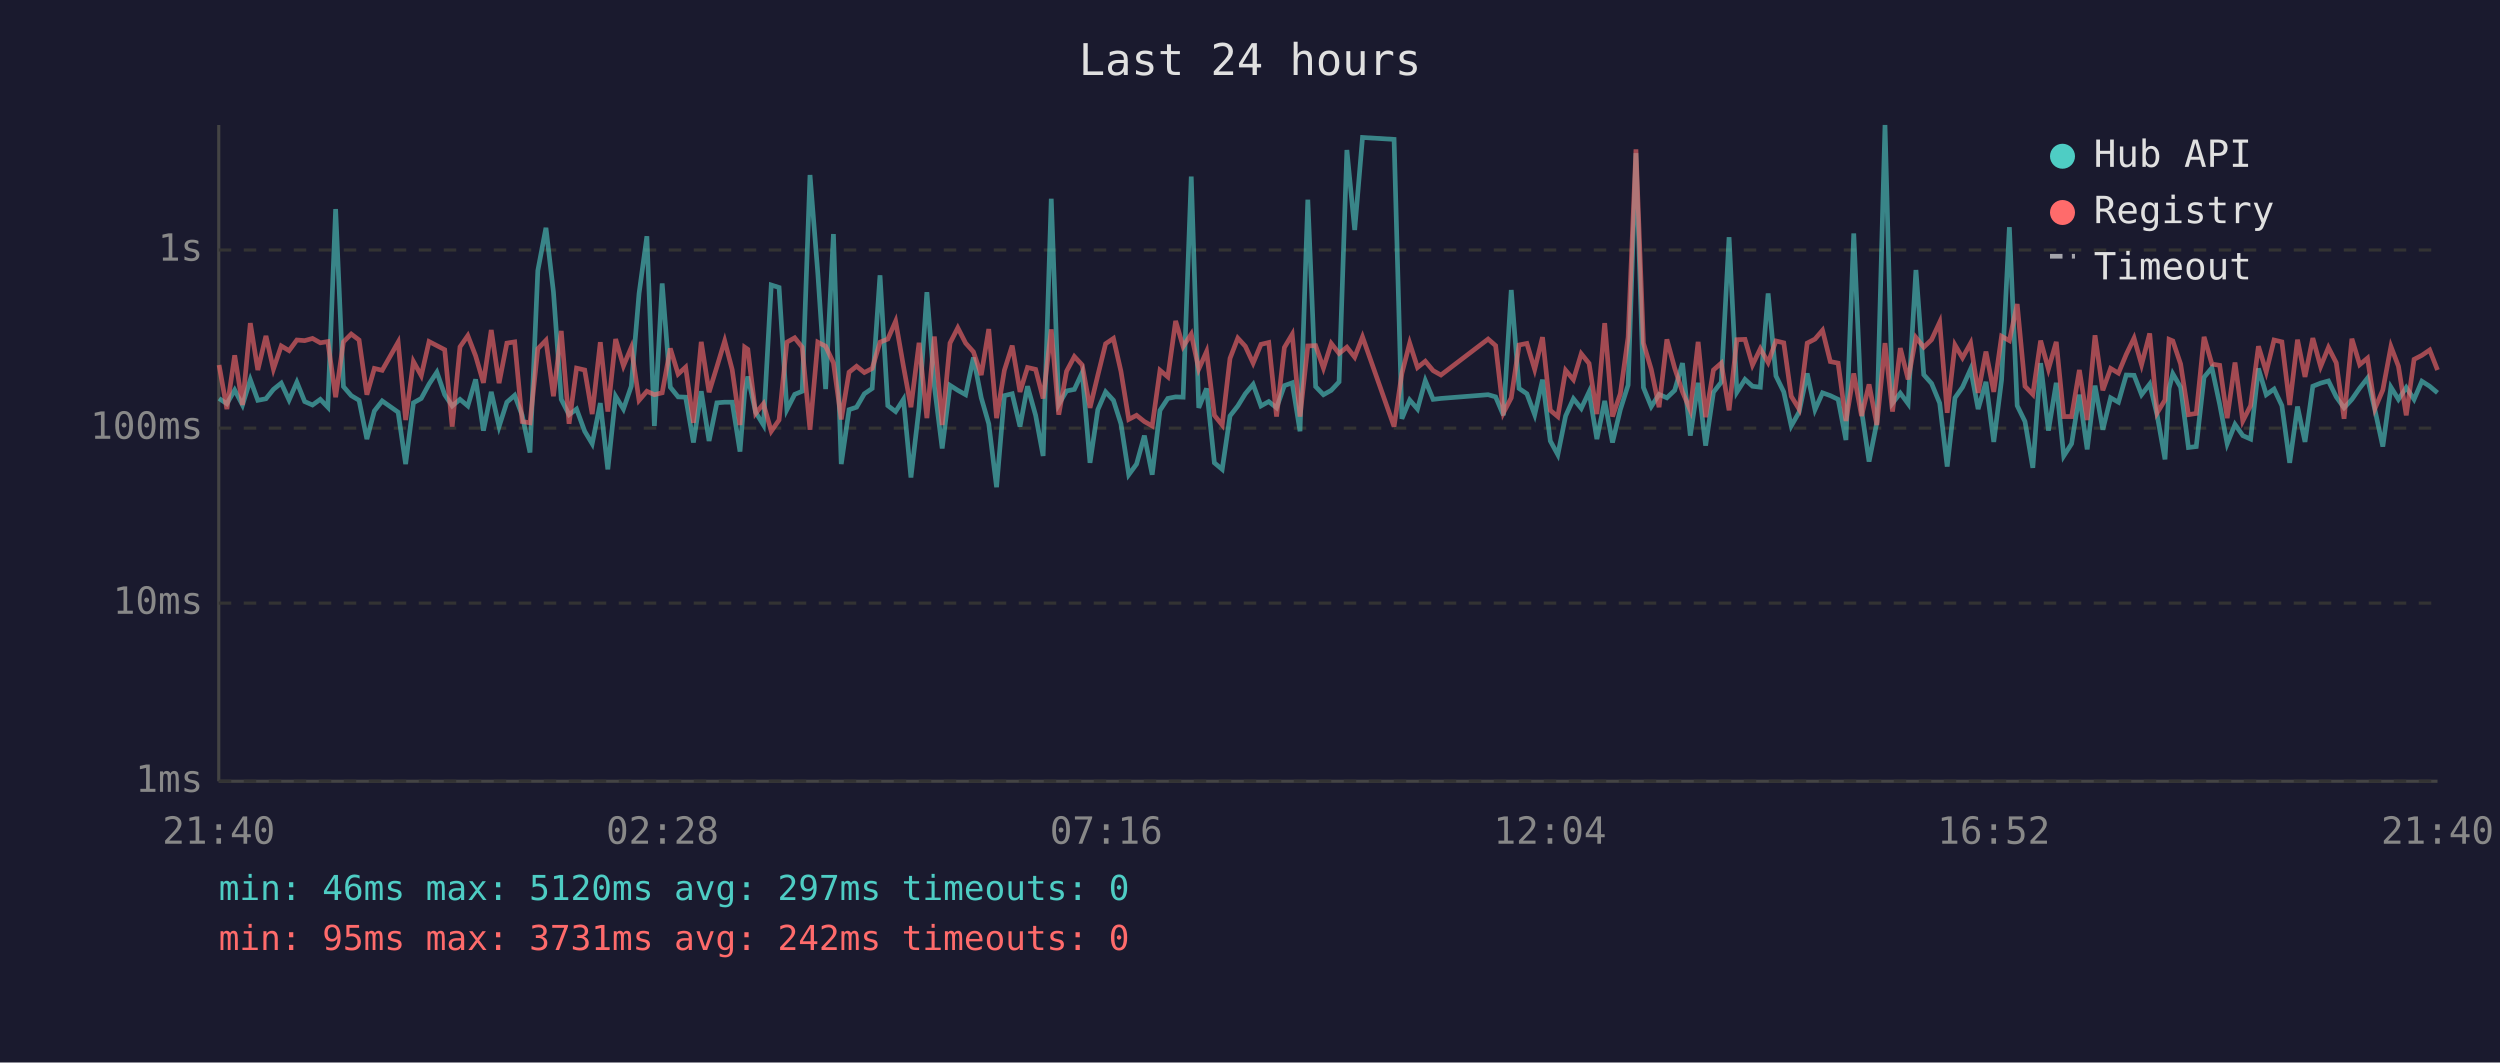
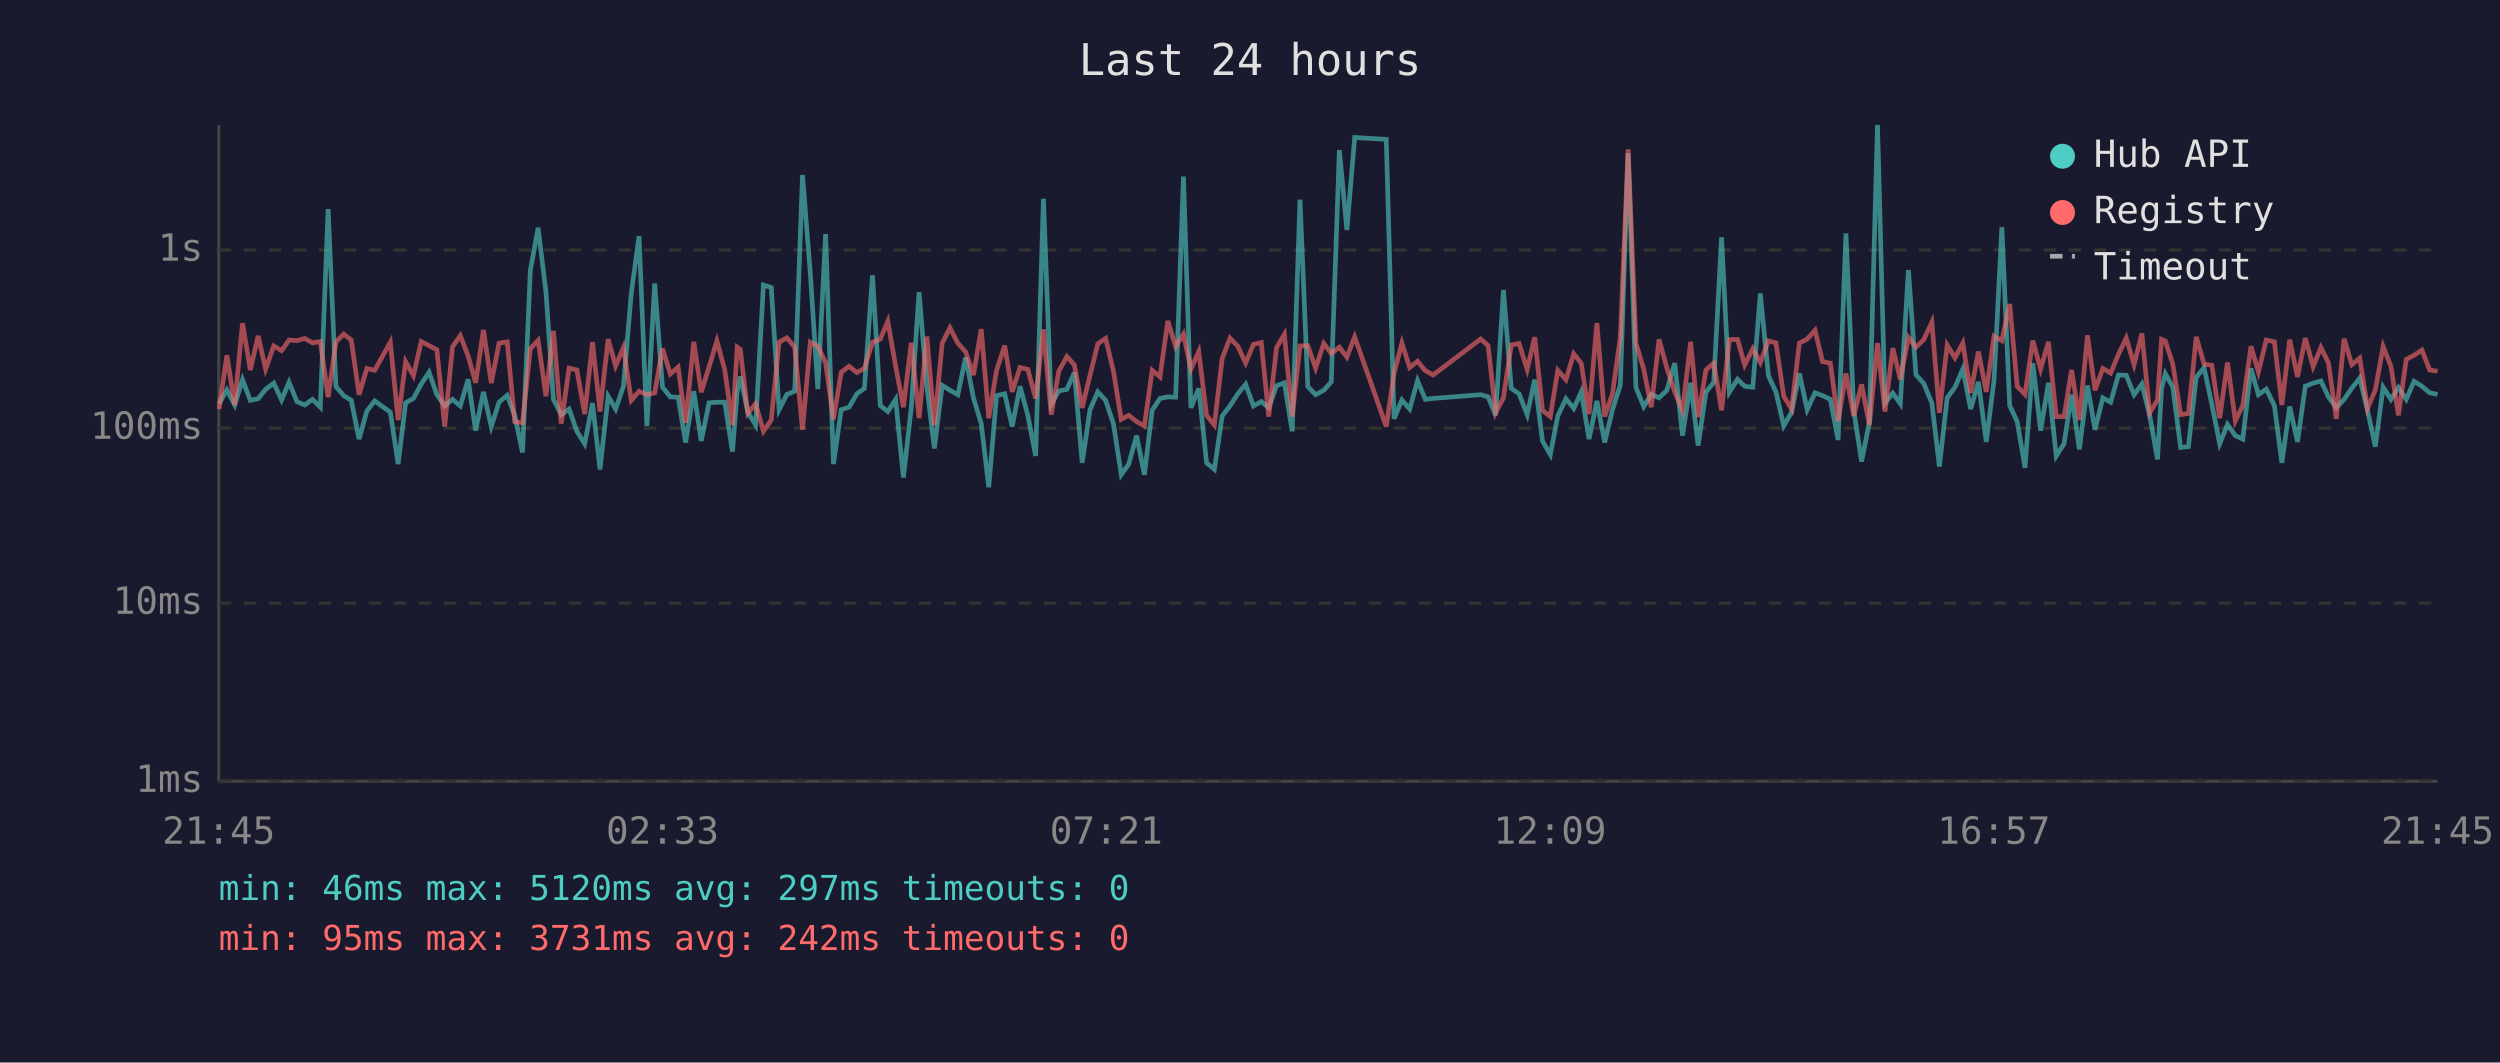
<svg xmlns="http://www.w3.org/2000/svg" viewBox="0 0 800 340" font-family="monospace" font-size="12">
  <rect width="800" height="340" fill="#1a1a2e" />
  <text x="400" y="24" fill="#e0e0e0" font-size="14" text-anchor="middle">Last 24 hours</text>
  <line x1="70" y1="40" x2="70" y2="250" stroke="#444" stroke-width="1" />
  <line x1="70" y1="250" x2="780" y2="250" stroke="#444" stroke-width="1" />
  <line x1="70" y1="250" x2="780" y2="250" stroke="#333" stroke-width="1" stroke-dasharray="4" />
  <text x="65" y="250" fill="#888" text-anchor="end" dominant-baseline="middle">1ms</text>
  <line x1="70" y1="193" x2="780" y2="193" stroke="#333" stroke-width="1" stroke-dasharray="4" />
  <text x="65" y="193" fill="#888" text-anchor="end" dominant-baseline="middle">10ms</text>
  <line x1="70" y1="137" x2="780" y2="137" stroke="#333" stroke-width="1" stroke-dasharray="4" />
  <text x="65" y="137" fill="#888" text-anchor="end" dominant-baseline="middle">100ms</text>
  <line x1="70" y1="80" x2="780" y2="80" stroke="#333" stroke-width="1" stroke-dasharray="4" />
  <text x="65" y="80" fill="#888" text-anchor="end" dominant-baseline="middle">1s</text>
-   <text x="70" y="270" fill="#888" text-anchor="middle">21:40</text>
-   <text x="212" y="270" fill="#888" text-anchor="middle">02:28</text>
-   <text x="354" y="270" fill="#888" text-anchor="middle">07:16</text>
-   <text x="496" y="270" fill="#888" text-anchor="middle">12:04</text>
-   <text x="638" y="270" fill="#888" text-anchor="middle">16:52</text>
-   <text x="780" y="270" fill="#888" text-anchor="middle">21:40</text>
-   <polyline points="70.1,127.5 72.6,129.2 75.1,124.8 77.6,129.6 80.1,121.5 82.5,128.1 85.1,127.6 87.5,124.6 90.0,122.6 92.5,128.0 95.0,122.3 97.5,128.5 100.0,129.6 102.5,127.8 104.9,130.3 107.4,66.9 109.9,123.7 112.4,126.6 114.9,128.1 117.4,140.5 119.8,131.5 122.3,128.3 127.4,131.9 129.8,148.5 132.3,128.9 134.8,127.5 137.3,122.9 139.8,119.1 142.3,126.3 144.7,129.9 147.2,127.8 149.7,129.9 152.2,121.4 154.7,137.8 157.2,125.4 159.7,136.5 162.2,128.7 164.7,126.5 167.1,132.9 169.6,144.8 172.1,86.6 174.7,72.9 177.1,93.4 179.6,127.8 182.1,132.7 184.5,130.9 187.1,138.0 189.5,142.0 192.1,129.0 194.5,150.2 197.0,126.8 199.5,130.9 202.0,123.6 204.5,93.9 207.0,75.6 209.4,136.3 211.9,90.7 214.5,123.9 217.0,127.0 219.4,127.1 221.9,141.6 224.4,125.2 226.9,141.1 229.4,128.9 231.9,128.7 234.3,128.7 236.8,144.5 238.3,125.4 239.3,120.5 241.8,131.9 244.3,136.0 246.8,91.2 249.3,92.0 251.8,131.1 254.3,126.2 256.7,125.2 259.2,56.0 261.7,87.4 264.2,124.5 266.7,74.9 269.2,148.5 271.7,131.1 274.1,130.3 276.6,126.0 279.1,124.3 281.6,88.1 284.1,129.8 286.6,131.7 289.1,127.8 291.5,152.8 294.1,130.5 296.6,93.5 299.0,123.6 301.5,143.5 304.0,123.3 306.5,124.9 309.0,126.3 311.5,114.4 314.0,127.3 316.4,135.6 318.9,155.9 321.4,126.6 323.9,126.0 326.4,136.5 328.8,123.6 331.4,132.9 333.8,145.9 336.4,63.6 338.8,129.4 341.3,125.1 343.8,124.6 346.3,119.2 348.8,148.1 351.3,131.1 353.8,125.4 356.3,128.1 358.7,135.6 361.2,151.9 363.7,148.5 366.2,139.4 368.7,151.9 371.2,131.3 373.7,127.5 376.2,127.0 378.6,127.1 381.2,56.5 383.6,130.5 386.1,124.3 388.6,148.1 391.1,150.2 393.6,133.1 396.1,129.9 398.5,126.0 401.0,123.0 403.5,129.9 406.0,128.5 408.5,130.5 411.0,123.4 413.5,122.5 416.0,138.0 418.5,63.9 421.0,123.7 423.5,126.3 426.0,124.9 428.5,122.2 431.0,48.0 433.5,73.6 436.0,44.0 446.1,44.6 448.6,134.0 451.1,128.0 453.6,130.9 456.1,121.8 458.6,127.8 461.1,127.5 476.2,126.3 478.6,127.0 481.1,132.9 483.6,92.8 486.1,124.3 488.6,126.0 491.1,132.7 493.6,121.5 496.1,141.1 498.5,145.5 501.0,133.1 503.5,127.6 506.0,130.7 508.5,125.4 511.0,140.5 513.5,128.3 516.0,141.6 518.5,131.1 521.0,123.2 523.5,49.0 525.9,124.0 528.4,130.1 530.9,126.2 533.4,127.3 535.9,124.9 538.4,116.2 540.9,139.4 543.4,122.5 545.8,142.6 548.3,125.5 550.8,122.3 553.3,75.9 555.8,125.5 558.4,121.4 560.8,123.6 563.3,123.9 565.8,93.9 568.3,120.3 570.8,125.4 573.2,136.3 575.7,131.9 578.3,119.5 580.8,131.1 583.2,125.7 585.7,126.6 588.2,127.8 590.7,140.8 593.2,74.7 595.7,131.3 598.1,147.7 600.6,135.1 603.2,40.0 605.6,129.0 608.1,125.8 610.6,129.2 613.1,86.4 615.6,119.9 618.1,122.7 620.7,129.0 623.1,149.3 625.6,127.3 628.0,123.9 630.6,118.1 633.0,130.9 635.5,122.2 638.0,141.4 640.5,121.6 643.0,72.7 645.5,129.8 648.0,134.9 650.5,149.7 653.0,116.2 655.5,137.8 658.0,122.5 660.4,145.9 662.9,142.0 665.4,126.3 667.9,143.8 670.4,123.4 672.9,137.5 675.4,127.3 677.9,128.7 680.4,120.0 682.9,120.1 685.3,126.3 687.9,122.9 690.3,132.9 692.8,147.0 694.1,124.3 695.3,119.6 697.8,123.9 700.3,143.2 702.8,142.9 705.3,120.7 707.8,117.7 710.3,129.4 712.7,142.0 715.2,135.8 717.7,139.4 720.2,140.5 722.7,117.9 725.2,126.3 727.7,124.5 730.2,129.8 732.7,148.1 735.2,130.1 737.6,141.4 740.1,123.6 742.6,122.6 745.1,121.9 747.6,127.0 750.1,130.5 752.6,127.8 755.1,124.2 757.6,121.0 760.0,131.3 762.5,142.9 765.1,123.9 767.5,127.8 770.0,124.0 772.5,127.8 775.0,122.0 777.5,123.6 780.0,125.7" fill="none" stroke="#4ecdc4" stroke-width="1.5" opacity="0.6" />
-   <polyline points="70.1,116.8 72.6,130.9 75.1,113.7 77.6,129.6 80.1,103.4 82.5,118.4 85.1,107.5 87.5,118.1 90.0,110.7 92.5,112.2 95.0,108.8 97.5,109.0 100.0,108.3 102.5,109.7 104.9,109.3 107.4,127.1 109.9,109.4 112.4,106.9 114.9,108.8 117.4,126.3 119.8,117.9 122.3,118.5 127.4,109.5 129.8,134.4 132.3,115.7 134.8,120.2 137.3,109.3 139.8,110.6 142.3,111.9 144.7,136.5 147.2,111.0 149.7,107.4 152.2,113.9 154.7,122.5 157.2,105.6 159.7,122.6 162.2,109.8 164.7,109.4 167.1,134.9 169.6,135.3 172.1,111.6 174.7,108.9 177.1,126.8 179.6,105.9 182.1,135.6 184.5,117.8 187.1,118.4 189.5,132.5 192.1,109.5 194.5,131.7 197.0,108.5 199.5,117.1 202.0,111.2 204.5,128.1 207.0,125.2 209.4,126.3 211.9,125.7 214.5,111.5 217.0,119.7 219.4,117.5 221.9,135.3 224.4,109.4 226.9,125.5 229.4,117.4 231.9,109.1 234.3,118.3 236.8,136.0 238.3,111.1 239.3,111.8 241.8,132.3 244.3,129.2 246.8,138.0 249.3,134.4 251.8,109.5 254.3,108.1 256.7,111.1 259.2,137.5 261.7,109.5 264.2,110.8 266.7,116.1 269.2,134.2 271.7,119.1 274.1,117.2 276.6,119.2 279.1,117.9 281.6,109.5 284.1,108.5 286.6,102.8 289.1,117.2 291.5,130.3 294.1,109.7 296.6,133.8 299.0,107.7 301.5,136.0 304.0,109.8 306.5,104.9 309.0,109.8 311.5,112.6 314.0,120.0 316.4,105.3 318.9,133.8 321.4,118.5 323.9,110.6 326.4,125.4 328.8,117.6 331.4,118.2 333.8,127.5 336.4,105.4 338.8,132.7 341.3,118.8 343.8,114.1 346.3,116.8 348.8,130.5 351.3,120.1 353.8,110.0 356.3,108.3 358.7,118.8 361.2,134.2 363.7,132.9 366.2,134.9 368.7,136.3 371.2,118.5 373.7,120.6 376.2,102.7 378.6,110.9 381.2,106.9 383.6,118.1 386.1,112.5 388.6,132.9 391.1,136.0 393.6,114.7 396.1,108.2 398.5,110.8 401.0,116.2 403.5,110.2 406.0,109.6 408.5,133.3 411.0,111.2 413.5,107.0 416.0,133.3 418.5,110.7 421.0,110.6 423.5,117.8 426.0,109.9 428.5,113.1 431.0,111.1 433.5,114.3 436.0,107.8 446.1,136.5 448.6,119.5 451.1,109.8 453.6,117.6 456.1,115.6 458.6,118.6 461.1,120.0 476.2,108.5 478.6,110.6 481.1,132.1 483.6,127.3 486.1,110.4 488.6,109.9 491.1,118.2 493.6,107.9 496.1,131.3 498.5,133.3 501.0,118.5 503.5,121.5 506.0,113.2 508.5,116.3 511.0,132.5 513.5,103.4 516.0,133.3 518.5,126.0 521.0,107.9 523.5,47.8 525.9,109.8 528.4,118.2 530.9,130.3 533.4,108.6 535.9,117.8 538.4,125.4 540.9,131.3 543.4,109.4 545.8,133.5 548.3,118.4 550.8,116.2 553.3,131.3 555.8,108.7 558.4,108.6 560.8,116.8 563.3,111.6 565.8,116.0 568.3,109.1 570.8,109.7 573.2,126.8 575.7,130.9 578.3,109.8 580.8,108.5 583.2,105.7 585.7,115.7 588.2,116.2 590.7,134.7 593.2,119.5 595.7,133.1 598.1,123.0 600.6,136.0 603.2,109.8 605.6,131.7 608.1,111.4 610.6,121.4 613.1,108.0 615.6,111.1 618.1,108.7 620.7,103.1 623.1,132.1 625.6,110.4 628.0,114.5 630.6,109.8 633.0,125.7 635.5,112.5 638.0,125.4 640.5,107.6 643.0,109.0 645.5,97.3 648.0,123.6 650.5,126.2 653.0,109.0 655.5,118.1 658.0,109.4 660.4,133.3 662.9,133.3 665.4,118.4 667.9,134.4 670.4,107.3 672.9,124.9 675.4,117.9 677.9,119.4 680.4,113.4 682.9,108.2 685.3,116.7 687.9,106.7 690.3,132.1 692.8,128.0 694.1,108.6 695.3,109.1 697.8,116.5 700.3,132.7 702.8,132.3 705.3,107.8 707.8,116.5 710.3,116.9 712.7,133.8 715.2,116.0 717.7,134.7 720.2,129.8 722.7,110.8 725.2,119.0 727.7,108.8 730.2,109.4 732.7,129.6 735.2,108.7 737.6,120.6 740.1,108.2 742.6,117.3 745.1,111.2 747.6,116.1 750.1,134.0 752.6,108.4 755.1,116.7 757.6,114.6 760.0,130.7 762.5,124.8 765.1,110.9 767.5,117.2 770.0,132.9 772.5,115.0 775.0,113.7 777.5,112.0 780.0,118.4" fill="none" stroke="#ff6b6b" stroke-width="1.5" opacity="0.6" />
+   <text x="70" y="270" fill="#888" text-anchor="middle">21:45</text>
+   <text x="212" y="270" fill="#888" text-anchor="middle">02:33</text>
+   <text x="354" y="270" fill="#888" text-anchor="middle">07:21</text>
+   <text x="496" y="270" fill="#888" text-anchor="middle">12:09</text>
+   <text x="638" y="270" fill="#888" text-anchor="middle">16:57</text>
+   <text x="780" y="270" fill="#888" text-anchor="middle">21:45</text>
+   <polyline points="70.1,129.2 72.6,124.8 75.1,129.6 77.6,121.5 80.1,128.1 82.6,127.6 85.0,124.6 87.6,122.6 90.1,128.0 92.5,122.3 95.0,128.5 97.5,129.6 100.0,127.8 102.5,130.3 105.0,66.9 107.5,123.7 110.0,126.6 112.4,128.1 114.9,140.5 117.4,131.5 119.9,128.3 124.9,131.9 127.4,148.5 129.8,128.9 132.3,127.5 134.8,122.9 137.3,119.1 139.8,126.3 142.3,129.9 144.8,127.8 147.3,129.9 149.8,121.4 152.2,137.8 154.7,125.4 157.2,136.5 159.7,128.7 162.3,126.5 164.7,132.9 167.2,144.8 169.7,86.6 172.2,72.9 174.7,93.4 177.1,127.8 179.6,132.7 182.1,130.9 184.6,138.0 187.1,142.0 189.6,129.0 192.0,150.2 194.6,126.8 197.0,130.9 199.5,123.6 202.0,93.9 204.5,75.6 207.0,136.3 209.5,90.7 212.0,123.9 214.5,127.0 217.0,127.1 219.4,141.6 222.0,125.2 224.4,141.1 226.9,128.9 229.4,128.7 231.9,128.7 234.4,144.5 235.9,125.4 236.9,120.5 239.3,131.9 241.8,136.0 244.3,91.2 246.8,92.0 249.3,131.1 251.8,126.2 254.3,125.2 256.8,56.0 259.3,87.4 261.7,124.5 264.2,74.9 266.7,148.5 269.2,131.1 271.7,130.3 274.2,126.0 276.6,124.3 279.2,88.1 281.7,129.8 284.1,131.7 286.6,127.8 289.1,152.8 291.6,130.5 294.1,93.5 296.6,123.6 299.0,143.5 301.5,123.3 304.0,124.9 306.5,126.3 309.0,114.4 311.5,127.3 314.0,135.6 316.4,155.9 318.9,126.6 321.5,126.0 323.9,136.5 326.4,123.6 328.9,132.9 331.4,145.9 333.9,63.6 336.4,129.4 338.8,125.1 341.4,124.6 343.8,119.2 346.3,148.1 348.8,131.1 351.3,125.4 353.8,128.1 356.3,135.6 358.8,151.9 361.2,148.5 363.7,139.4 366.2,151.9 368.7,131.3 371.2,127.5 373.7,127.0 376.2,127.1 378.7,56.5 381.1,130.5 383.6,124.3 386.1,148.1 388.6,150.2 391.1,133.1 393.6,129.9 396.1,126.0 398.6,123.0 401.1,129.9 403.6,128.5 406.0,130.5 408.5,123.4 411.0,122.5 413.5,138.0 416.0,63.9 418.5,123.7 421.0,126.3 423.6,124.9 426.0,122.2 428.6,48.0 431.0,73.6 433.5,44.0 443.6,44.6 446.1,134.0 448.6,128.0 451.1,130.9 453.6,121.8 456.1,127.8 458.6,127.5 473.8,126.3 476.2,127.0 478.6,132.9 481.1,92.8 483.6,124.3 486.1,126.0 488.7,132.7 491.1,121.5 493.6,141.1 496.1,145.5 498.5,133.1 501.1,127.6 503.6,130.7 506.0,125.4 508.5,140.5 511.0,128.3 513.5,141.6 516.0,131.1 518.5,123.2 521.0,49.0 523.5,124.0 526.0,130.1 528.4,126.2 530.9,127.3 533.4,124.9 535.9,116.2 538.4,139.4 541.0,122.5 543.4,142.6 545.9,125.5 548.4,122.3 550.9,75.9 553.4,125.5 556.0,121.4 558.3,123.6 560.9,123.9 563.3,93.9 565.9,120.3 568.3,125.4 570.8,136.3 573.3,131.9 575.8,119.5 578.3,131.1 580.8,125.7 583.2,126.6 585.7,127.8 588.2,140.8 590.7,74.7 593.2,131.3 595.7,147.7 598.2,135.1 600.8,40.0 603.2,129.0 605.7,125.8 608.1,129.2 610.7,86.4 613.1,119.9 615.6,122.7 618.2,129.0 620.6,149.3 623.1,127.3 625.6,123.9 628.1,118.1 630.6,130.9 633.1,122.2 635.6,141.4 638.1,121.6 640.6,72.7 643.1,129.8 645.5,134.9 648.0,149.7 650.5,116.2 653.0,137.8 655.5,122.5 658.0,145.9 660.5,142.0 662.9,126.3 665.4,143.8 668.0,123.4 670.4,137.5 672.9,127.3 675.4,128.7 677.9,120.0 680.4,120.1 682.9,126.3 685.4,122.9 687.9,132.9 690.4,147.0 691.7,124.3 692.9,119.6 695.3,123.9 697.8,143.2 700.3,142.9 702.8,120.7 705.3,117.7 707.8,129.4 710.3,142.0 712.8,135.8 715.3,139.4 717.7,140.5 720.3,117.9 722.7,126.3 725.2,124.5 727.8,129.8 730.2,148.1 732.7,130.1 735.2,141.4 737.7,123.6 740.2,122.6 742.7,121.9 745.1,127.0 747.6,130.5 750.1,127.8 752.6,124.2 755.1,121.0 757.6,131.3 760.1,142.9 762.6,123.9 765.1,127.8 767.5,124.0 770.0,127.8 772.5,122.0 775.0,123.6 777.5,125.7 780.0,126.2" fill="none" stroke="#4ecdc4" stroke-width="1.5" opacity="0.6" />
+   <polyline points="70.1,130.9 72.6,113.7 75.1,129.6 77.6,103.4 80.1,118.4 82.6,107.5 85.0,118.1 87.6,110.7 90.1,112.2 92.5,108.8 95.0,109.0 97.5,108.3 100.0,109.7 102.5,109.3 105.0,127.1 107.5,109.4 110.0,106.9 112.4,108.8 114.9,126.3 117.4,117.9 119.9,118.5 124.9,109.5 127.4,134.4 129.8,115.7 132.3,120.2 134.8,109.3 137.3,110.6 139.8,111.9 142.3,136.5 144.8,111.0 147.3,107.4 149.8,113.9 152.2,122.5 154.7,105.6 157.2,122.6 159.7,109.8 162.3,109.4 164.7,134.9 167.2,135.3 169.7,111.6 172.2,108.9 174.7,126.8 177.1,105.9 179.6,135.6 182.1,117.8 184.6,118.4 187.1,132.5 189.6,109.5 192.0,131.7 194.6,108.5 197.0,117.1 199.5,111.2 202.0,128.1 204.5,125.2 207.0,126.3 209.5,125.7 212.0,111.5 214.5,119.7 217.0,117.5 219.4,135.3 222.0,109.4 224.4,125.5 226.9,117.4 229.4,109.1 231.9,118.3 234.4,136.0 235.9,111.1 236.9,111.8 239.3,132.3 241.8,129.2 244.3,138.0 246.8,134.4 249.3,109.5 251.8,108.1 254.3,111.1 256.8,137.5 259.3,109.5 261.7,110.8 264.2,116.1 266.7,134.2 269.2,119.1 271.7,117.2 274.2,119.2 276.6,117.9 279.2,109.5 281.7,108.5 284.1,102.8 286.6,117.2 289.1,130.3 291.6,109.7 294.1,133.8 296.6,107.7 299.0,136.0 301.5,109.8 304.0,104.9 306.5,109.8 309.0,112.6 311.5,120.0 314.0,105.3 316.4,133.8 318.9,118.5 321.5,110.6 323.9,125.4 326.4,117.6 328.9,118.2 331.4,127.5 333.9,105.4 336.4,132.7 338.8,118.8 341.4,114.1 343.8,116.8 346.3,130.5 348.8,120.1 351.3,110.0 353.8,108.3 356.3,118.8 358.8,134.2 361.2,132.9 363.7,134.9 366.2,136.3 368.7,118.5 371.2,120.6 373.7,102.7 376.2,110.9 378.7,106.9 381.1,118.1 383.6,112.5 386.1,132.9 388.6,136.0 391.1,114.7 393.6,108.2 396.1,110.8 398.6,116.2 401.1,110.2 403.6,109.6 406.0,133.3 408.5,111.2 411.0,107.0 413.5,133.3 416.0,110.7 418.5,110.6 421.0,117.8 423.6,109.9 426.0,113.1 428.6,111.1 431.0,114.3 433.5,107.8 443.6,136.5 446.1,119.5 448.6,109.8 451.1,117.6 453.6,115.6 456.1,118.6 458.6,120.0 473.8,108.5 476.2,110.6 478.6,132.1 481.1,127.3 483.6,110.4 486.1,109.9 488.7,118.2 491.1,107.9 493.6,131.3 496.1,133.3 498.5,118.5 501.1,121.5 503.6,113.2 506.0,116.3 508.5,132.5 511.0,103.4 513.5,133.3 516.0,126.0 518.5,107.9 521.0,47.8 523.5,109.8 526.0,118.2 528.4,130.3 530.9,108.6 533.4,117.8 535.9,125.4 538.4,131.3 541.0,109.4 543.4,133.5 545.9,118.4 548.4,116.2 550.9,131.3 553.4,108.7 556.0,108.6 558.3,116.8 560.9,111.6 563.3,116.0 565.9,109.1 568.3,109.7 570.8,126.8 573.3,130.9 575.8,109.8 578.3,108.5 580.8,105.7 583.2,115.7 585.7,116.2 588.2,134.7 590.7,119.5 593.2,133.1 595.7,123.0 598.2,136.0 600.8,109.8 603.2,131.7 605.7,111.4 608.1,121.4 610.7,108.0 613.1,111.1 615.6,108.7 618.2,103.1 620.6,132.1 623.1,110.4 625.6,114.5 628.1,109.8 630.6,125.7 633.1,112.5 635.6,125.4 638.1,107.6 640.6,109.0 643.1,97.3 645.5,123.6 648.0,126.2 650.5,109.0 653.0,118.1 655.5,109.4 658.0,133.3 660.5,133.3 662.9,118.4 665.4,134.4 668.0,107.3 670.4,124.9 672.9,117.9 675.4,119.4 677.9,113.4 680.4,108.2 682.9,116.7 685.4,106.7 687.9,132.1 690.4,128.0 691.7,108.6 692.9,109.1 695.3,116.5 697.8,132.7 700.3,132.3 702.8,107.8 705.3,116.5 707.8,116.9 710.3,133.8 712.8,116.0 715.3,134.7 717.7,129.8 720.3,110.8 722.7,119.0 725.2,108.8 727.8,109.4 730.2,129.6 732.7,108.7 735.2,120.6 737.7,108.2 740.2,117.3 742.7,111.2 745.1,116.1 747.6,134.0 750.1,108.4 752.6,116.7 755.1,114.6 757.6,130.7 760.1,124.8 762.6,110.9 765.1,117.2 767.5,132.9 770.0,115.0 772.5,113.7 775.0,112.0 777.5,118.4 780.0,118.8" fill="none" stroke="#ff6b6b" stroke-width="1.5" opacity="0.6" />
  <circle cx="660" cy="50" r="4" fill="#4ecdc4" />
  <text x="670" y="50" fill="#e0e0e0" dominant-baseline="middle">Hub API</text>
  <circle cx="660" cy="68" r="4" fill="#ff6b6b" />
  <text x="670" y="68" fill="#e0e0e0" dominant-baseline="middle">Registry</text>
  <line x1="656" y1="82" x2="664" y2="82" stroke="#e0e0e0" stroke-width="1.5" stroke-dasharray="4,3" opacity="0.7" />
  <text x="670" y="86" fill="#e0e0e0" dominant-baseline="middle">Timeout</text>
  <text x="70" y="288" fill="#4ecdc4" font-size="11">min: 46ms  max: 5120ms  avg: 297ms  timeouts: 0</text>
  <text x="70" y="304" fill="#ff6b6b" font-size="11">min: 95ms  max: 3731ms  avg: 242ms  timeouts: 0</text>
</svg>
